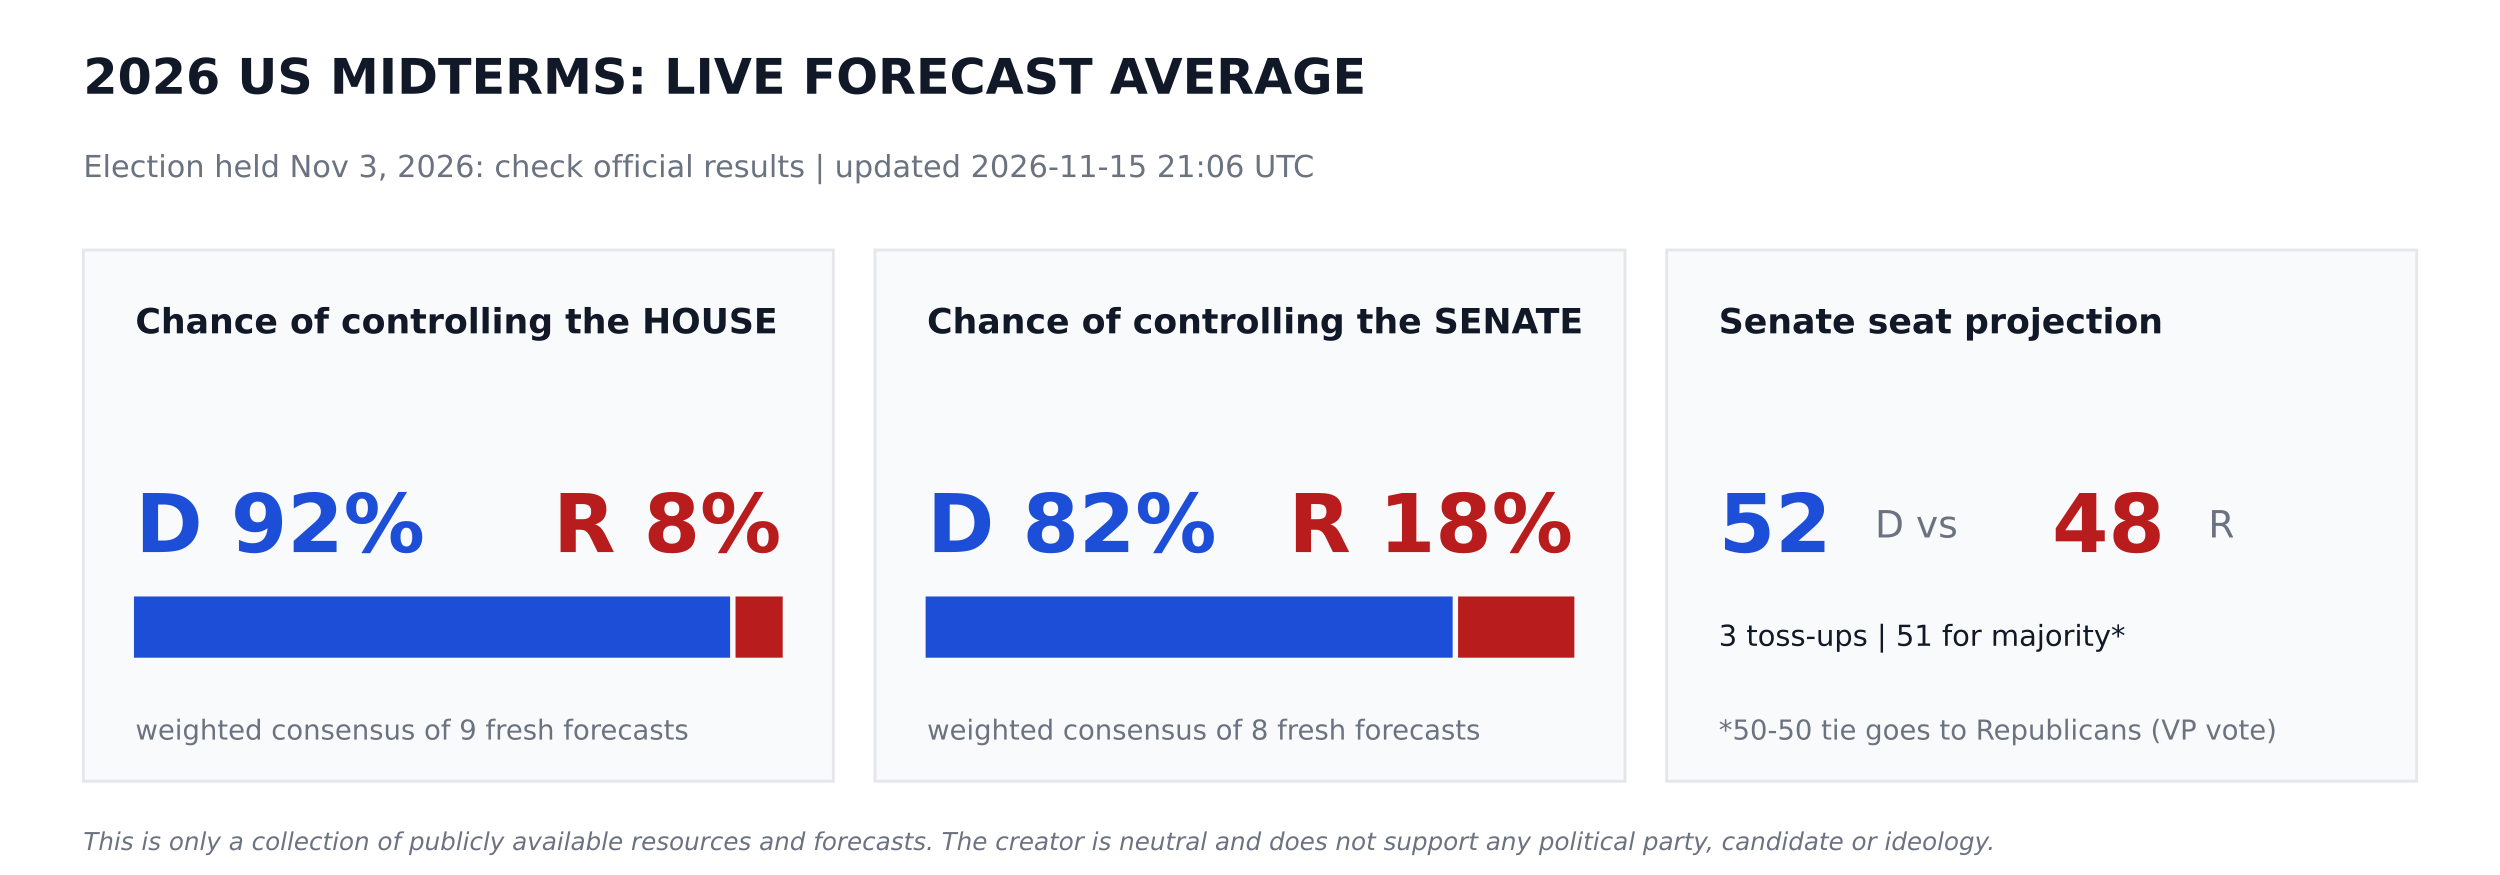
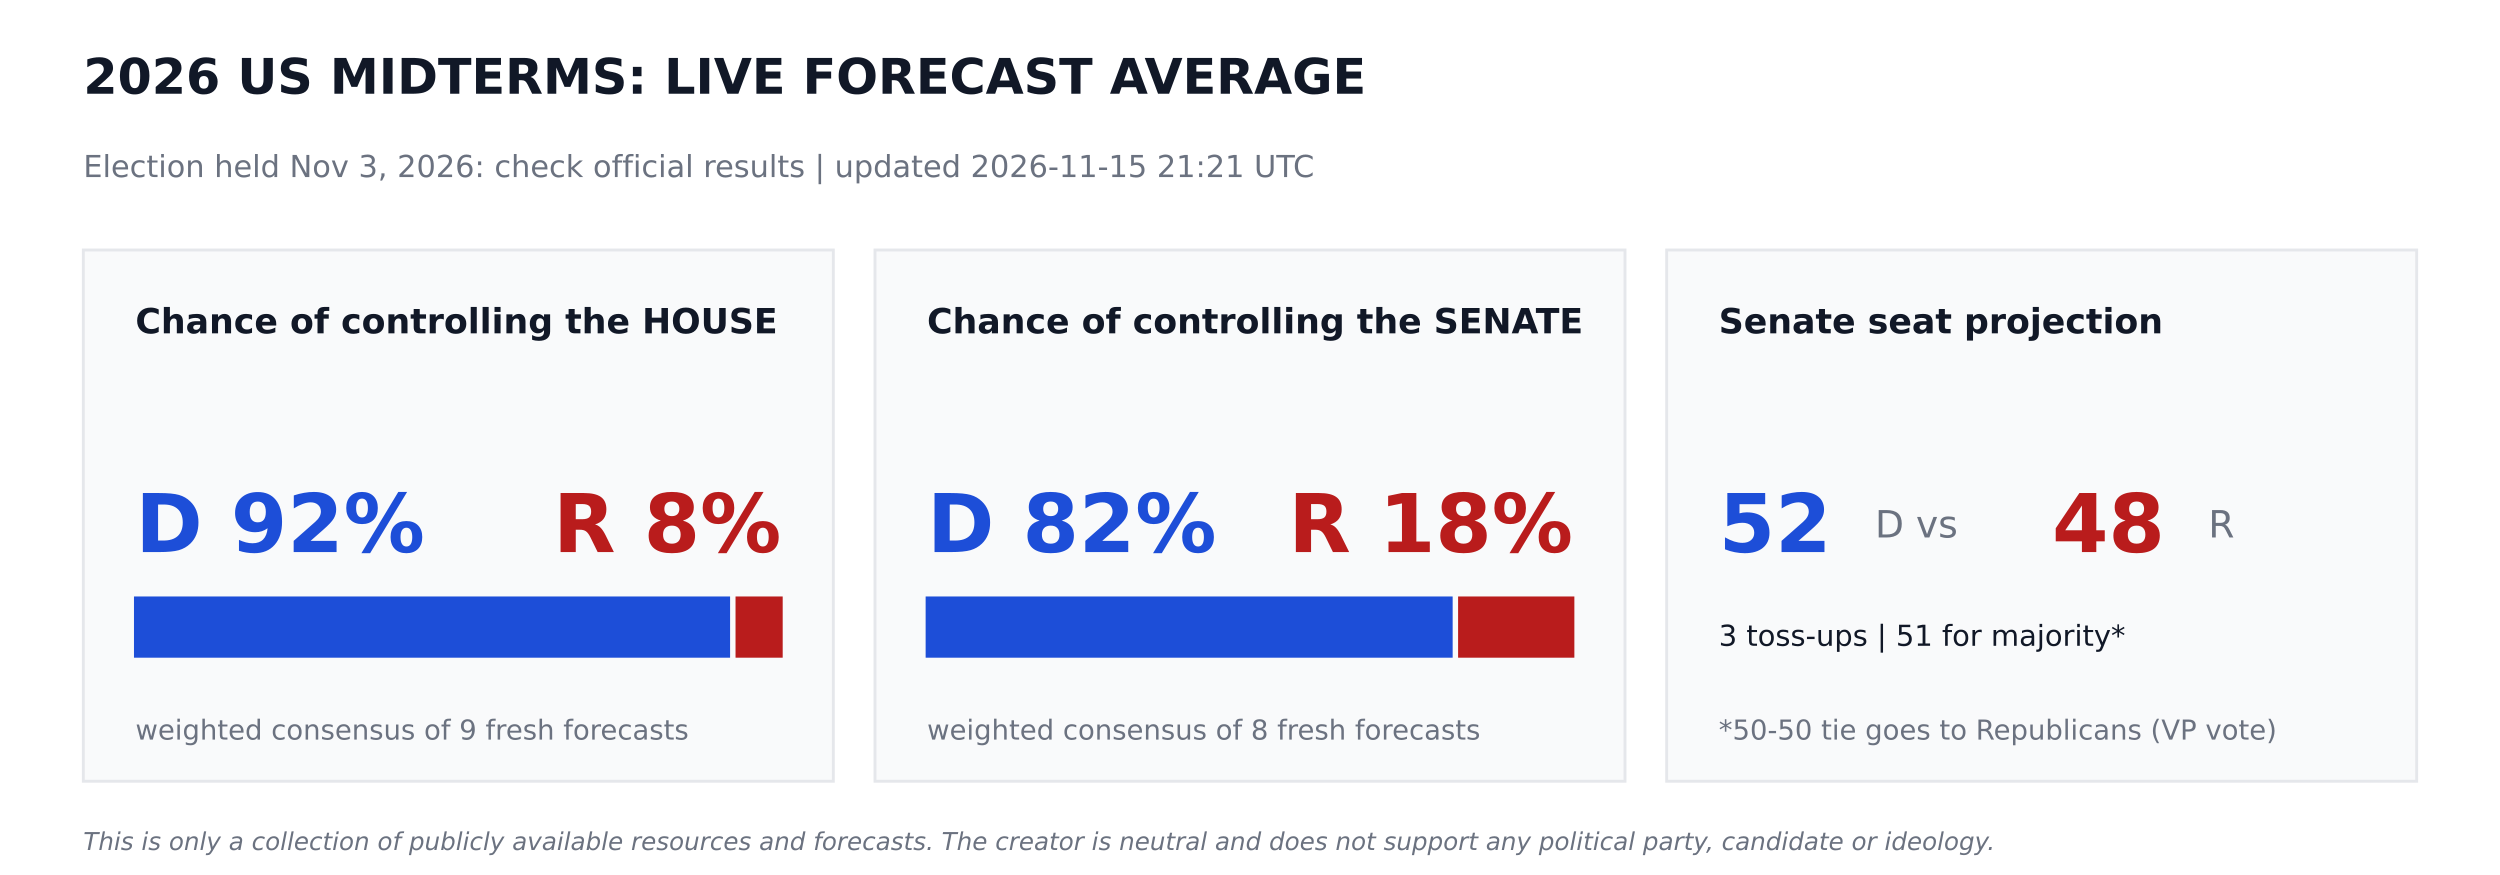
<svg xmlns="http://www.w3.org/2000/svg" width="864pt" height="302.4pt" viewBox="0 0 864 302.4" version="1.1">
  <defs>
    <style type="text/css">*{stroke-linejoin: round; stroke-linecap: butt}</style>
  </defs>
  <g id="figure_1">
    <g id="patch_1">
      <path d="M 0 302.4  L 864 302.4  L 864 0  L 0 0  z " style="fill: #ffffff" />
    </g>
    <g id="axes_1">
      <g id="patch_2">
-         <path d="M 28.8 270  L 288 270  L 288 86.4  L 28.8 86.4  z " clip-path="url(#p990fb80f82)" style="fill: #f9fafb; stroke: #e5e7eb; stroke-linejoin: miter" />
+         <path d="M 28.8 270  L 288 270  L 288 86.4  L 28.8 86.4  z " clip-path="url(#p455e2e9ae6)" style="fill: #f9fafb; stroke: #e5e7eb; stroke-linejoin: miter" />
      </g>
      <g id="patch_3">
-         <path d="M 46.8 226.8  L 251.82 226.8  L 251.82 206.64  L 46.8 206.64  z " clip-path="url(#p990fb80f82)" style="fill: #1d4ed8; stroke: #1d4ed8; stroke-linejoin: miter" />
+         <path d="M 46.8 226.8  L 251.82 226.8  L 251.82 206.64  L 46.8 206.64  z " clip-path="url(#p455e2e9ae6)" style="fill: #1d4ed8; stroke: #1d4ed8; stroke-linejoin: miter" />
      </g>
      <g id="patch_4">
-         <path d="M 254.7 226.8  L 270 226.8  L 270 206.64  L 254.7 206.64  z " clip-path="url(#p990fb80f82)" style="fill: #b91c1c; stroke: #b91c1c; stroke-linejoin: miter" />
+         <path d="M 254.7 226.8  L 270 226.8  L 270 206.64  L 254.7 206.64  z " clip-path="url(#p455e2e9ae6)" style="fill: #b91c1c; stroke: #b91c1c; stroke-linejoin: miter" />
      </g>
      <g id="patch_5">
-         <path d="M 302.4 270  L 561.6 270  L 561.6 86.4  L 302.4 86.4  z " clip-path="url(#p990fb80f82)" style="fill: #f9fafb; stroke: #e5e7eb; stroke-linejoin: miter" />
+         <path d="M 302.4 270  L 561.6 270  L 561.6 86.4  L 302.4 86.4  z " clip-path="url(#p455e2e9ae6)" style="fill: #f9fafb; stroke: #e5e7eb; stroke-linejoin: miter" />
      </g>
      <g id="patch_6">
-         <path d="M 320.4 226.8  L 501.538 226.8  L 501.538 206.64  L 320.4 206.64  z " clip-path="url(#p990fb80f82)" style="fill: #1d4ed8; stroke: #1d4ed8; stroke-linejoin: miter" />
+         <path d="M 320.4 226.8  L 501.538 226.8  L 501.538 206.64  L 320.4 206.64  z " clip-path="url(#p455e2e9ae6)" style="fill: #1d4ed8; stroke: #1d4ed8; stroke-linejoin: miter" />
      </g>
      <g id="patch_7">
-         <path d="M 504.418 226.8  L 543.6 226.8  L 543.6 206.64  L 504.418 206.64  z " clip-path="url(#p990fb80f82)" style="fill: #b91c1c; stroke: #b91c1c; stroke-linejoin: miter" />
+         <path d="M 504.418 226.8  L 543.6 226.8  L 543.6 206.64  L 504.418 206.64  z " clip-path="url(#p455e2e9ae6)" style="fill: #b91c1c; stroke: #b91c1c; stroke-linejoin: miter" />
      </g>
      <g id="patch_8">
-         <path d="M 576 270  L 835.2 270  L 835.2 86.4  L 576 86.4  z " clip-path="url(#p990fb80f82)" style="fill: #f9fafb; stroke: #e5e7eb; stroke-linejoin: miter" />
+         <path d="M 576 270  L 835.2 270  L 835.2 86.4  L 576 86.4  z " clip-path="url(#p455e2e9ae6)" style="fill: #f9fafb; stroke: #e5e7eb; stroke-linejoin: miter" />
      </g>
      <g id="text_1">
        <text style="font-weight: 700; font-size: 17px; font-family: 'DejaVu Sans'; text-anchor: start; fill: #111827" x="28.8" y="32.4" transform="rotate(-0 28.8 32.4)">2026 US MIDTERMS: LIVE FORECAST AVERAGE</text>
      </g>
      <g id="text_2">
-         <text style="font-size: 10.5px; font-family: 'DejaVu Sans'; text-anchor: start; fill: #6b7280" x="28.8" y="61.2" transform="rotate(-0 28.8 61.2)">Election held Nov 3, 2026: check official results   |   updated 2026-11-15 21:06 UTC</text>
+         <text style="font-size: 10.5px; font-family: 'DejaVu Sans'; text-anchor: start; fill: #6b7280" x="28.8" y="61.2" transform="rotate(-0 28.8 61.2)">Election held Nov 3, 2026: check official results   |   updated 2026-11-15 21:21 UTC</text>
      </g>
      <g id="text_3">
        <text style="font-weight: 700; font-size: 12px; font-family: 'DejaVu Sans'; text-anchor: start; fill: #111827" x="46.8" y="115.2" transform="rotate(-0 46.8 115.2)">Chance of controlling the HOUSE</text>
      </g>
      <g id="text_4">
        <text style="font-weight: 700; font-size: 28px; font-family: 'DejaVu Sans'; text-anchor: start; fill: #1d4ed8" x="46.8" y="190.8" transform="rotate(-0 46.8 190.8)">D 92%</text>
      </g>
      <g id="text_5">
        <text style="font-weight: 700; font-size: 28px; font-family: 'DejaVu Sans'; text-anchor: end; fill: #b91c1c" x="270" y="190.8" transform="rotate(-0 270 190.8)">R 8%</text>
      </g>
      <g id="text_6">
        <text style="font-size: 9.5px; font-family: 'DejaVu Sans'; text-anchor: start; fill: #6b7280" x="46.8" y="255.6" transform="rotate(-0 46.8 255.6)">weighted consensus of 9 fresh forecasts</text>
      </g>
      <g id="text_7">
        <text style="font-weight: 700; font-size: 12px; font-family: 'DejaVu Sans'; text-anchor: start; fill: #111827" x="320.4" y="115.2" transform="rotate(-0 320.4 115.2)">Chance of controlling the SENATE</text>
      </g>
      <g id="text_8">
        <text style="font-weight: 700; font-size: 28px; font-family: 'DejaVu Sans'; text-anchor: start; fill: #1d4ed8" x="320.4" y="190.8" transform="rotate(-0 320.4 190.8)">D 82%</text>
      </g>
      <g id="text_9">
        <text style="font-weight: 700; font-size: 28px; font-family: 'DejaVu Sans'; text-anchor: end; fill: #b91c1c" x="543.6" y="190.8" transform="rotate(-0 543.6 190.8)">R 18%</text>
      </g>
      <g id="text_10">
        <text style="font-size: 9.5px; font-family: 'DejaVu Sans'; text-anchor: start; fill: #6b7280" x="320.4" y="255.6" transform="rotate(-0 320.4 255.6)">weighted consensus of 8 fresh forecasts</text>
      </g>
      <g id="text_11">
        <text style="font-weight: 700; font-size: 12px; font-family: 'DejaVu Sans'; text-anchor: start; fill: #111827" x="594" y="115.2" transform="rotate(-0 594 115.2)">Senate seat projection</text>
      </g>
      <g id="text_12">
        <text style="font-weight: 700; font-size: 28px; font-family: 'DejaVu Sans'; text-anchor: start; fill: #1d4ed8" x="594" y="190.8" transform="rotate(-0 594 190.8)">52</text>
      </g>
      <g id="text_13">
        <text style="font-size: 13px; font-family: 'DejaVu Sans'; text-anchor: start; fill: #6b7280" x="648" y="185.76" transform="rotate(-0 648 185.76)">D  vs</text>
      </g>
      <g id="text_14">
        <text style="font-weight: 700; font-size: 28px; font-family: 'DejaVu Sans'; text-anchor: start; fill: #b91c1c" x="709.2" y="190.8" transform="rotate(-0 709.2 190.8)">48</text>
      </g>
      <g id="text_15">
        <text style="font-size: 13px; font-family: 'DejaVu Sans'; text-anchor: start; fill: #6b7280" x="763.2" y="185.76" transform="rotate(-0 763.2 185.76)">R</text>
      </g>
      <g id="text_16">
        <text style="font-size: 10px; font-family: 'DejaVu Sans'; text-anchor: start; fill: #111827" x="594" y="223.2" transform="rotate(-0 594 223.2)">3 toss-ups  |  51 for majority*</text>
      </g>
      <g id="text_17">
        <text style="font-size: 9.5px; font-family: 'DejaVu Sans'; text-anchor: start; fill: #6b7280" x="594" y="255.6" transform="rotate(-0 594 255.6)">*50-50 tie goes to Republicans (VP vote)</text>
      </g>
      <g id="text_18">
        <text style="font-style: italic; font-size: 8.5px; font-family: 'DejaVu Sans'; text-anchor: start; fill: #6b7280" x="28.8" y="293.76" transform="rotate(-0 28.8 293.76)">This is only a collection of publicly available resources and forecasts. The creator is neutral and does not support any political party, candidate or ideology.</text>
      </g>
    </g>
  </g>
  <defs>
-     <clipPath id="p990fb80f82">
+     <clipPath id="p455e2e9ae6">
      <rect x="0" y="0" width="864" height="302.4" />
    </clipPath>
  </defs>
</svg>
